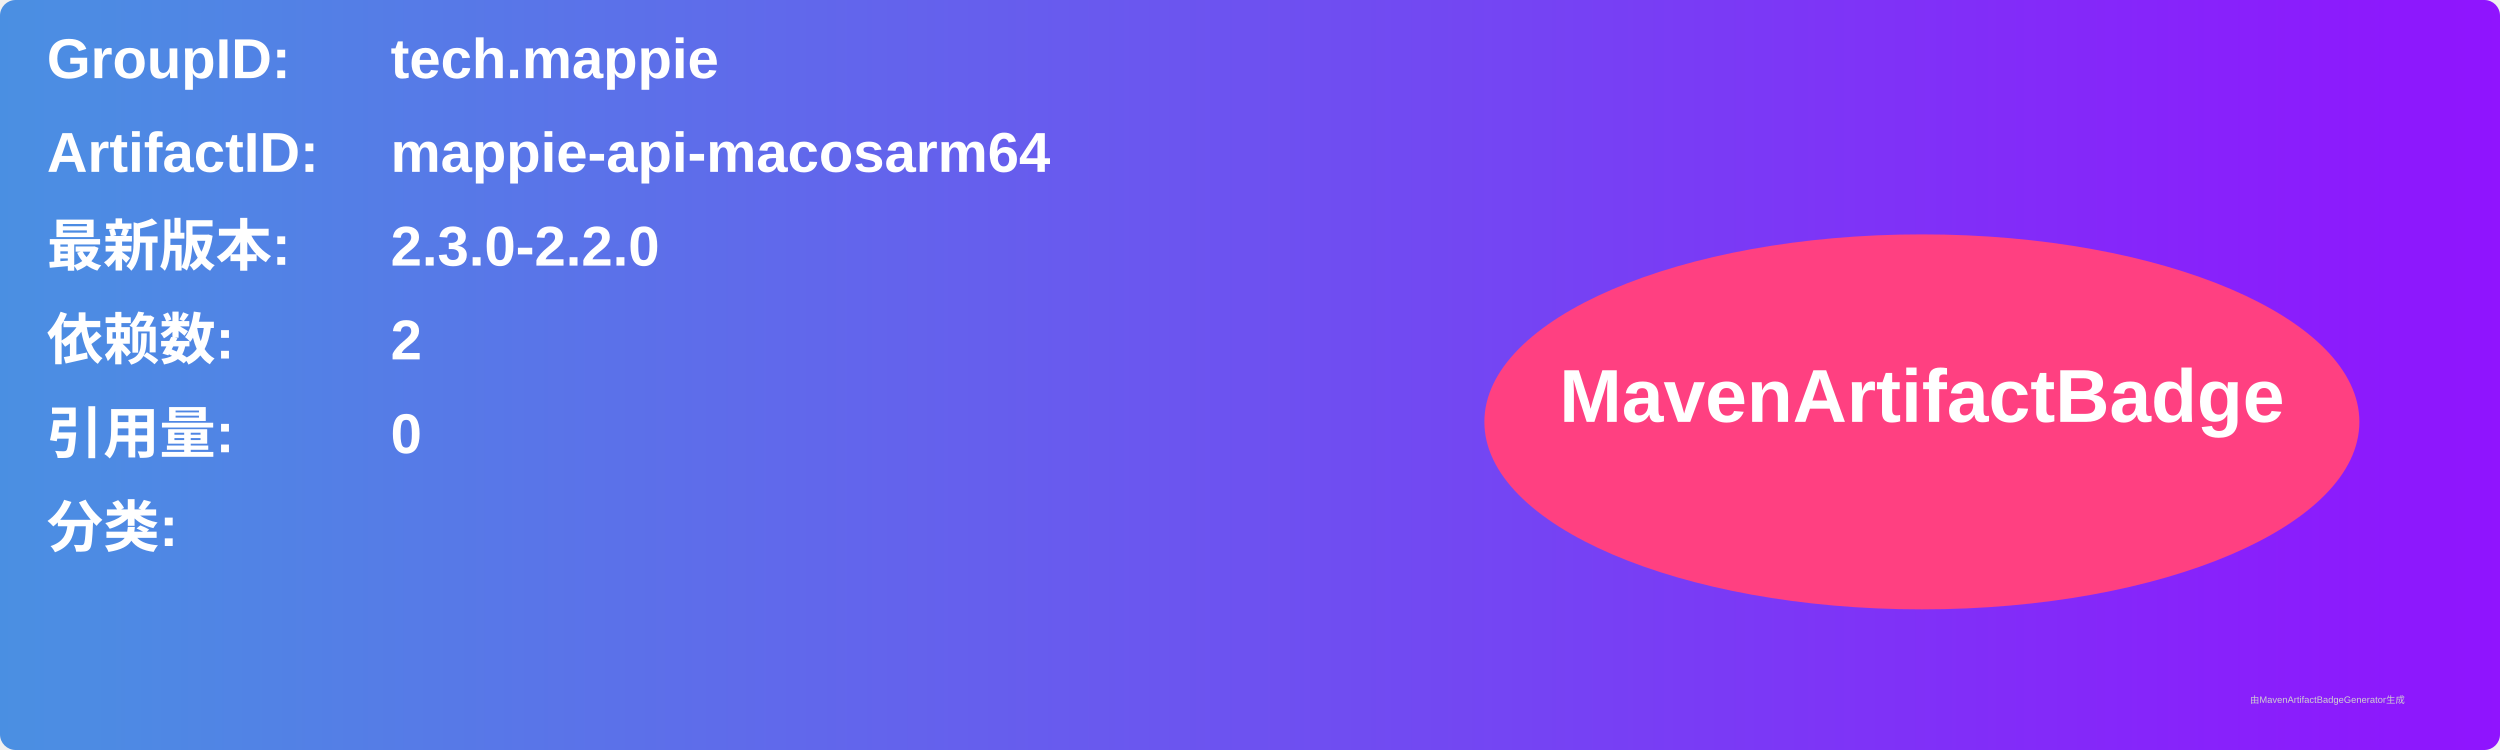
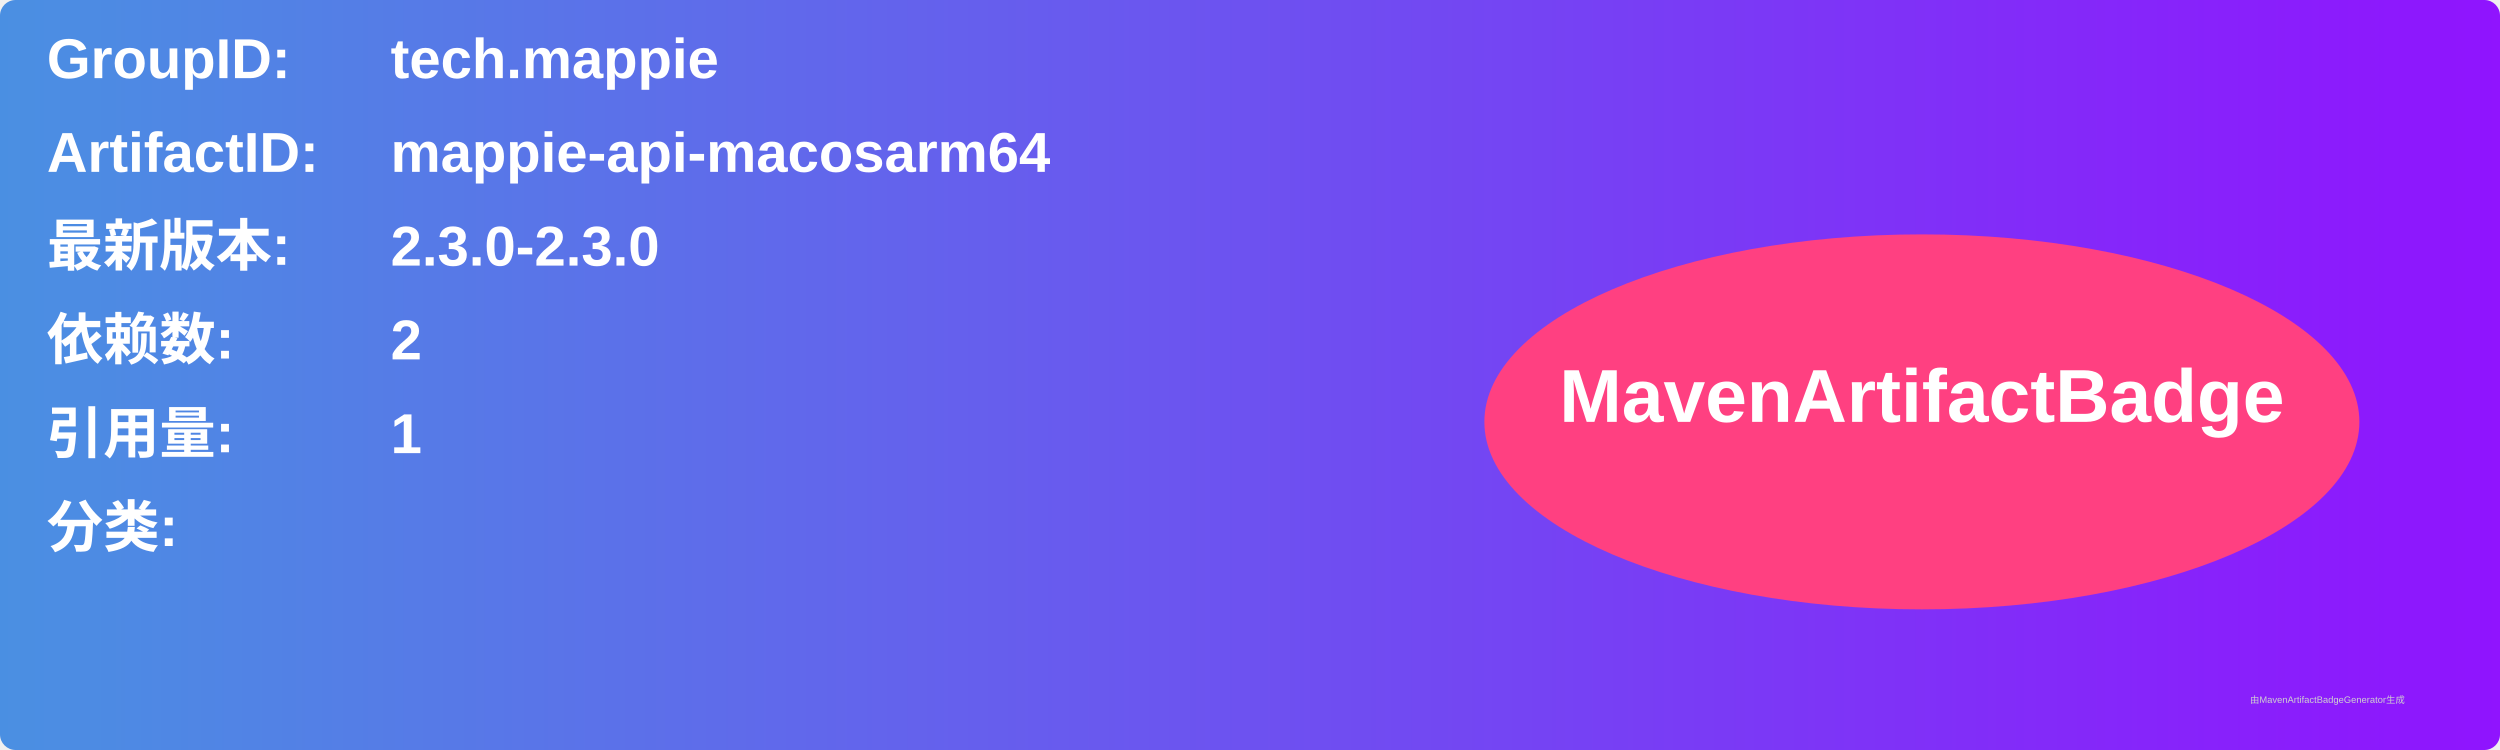
<svg xmlns="http://www.w3.org/2000/svg" width="800" height="240" viewBox="0 0 800 240">
  <linearGradient id="grad" x1="0%" y1="0%" x2="100%" y2="0%">
    <stop offset="0%" stop-color="#4a90e2" />
    <stop offset="100%" stop-color="#9013fe" />
  </linearGradient>
  <rect width="100%" height="100%" rx="5" ry="5" fill="url(#grad)" />
  <g transform="translate(15, 15)">
    <text x="0" y="10" font-family="Arial" font-size="18" fill="white" font-weight="bold" width="260">GroupID:</text>
    <text x="110" y="10" font-family="Arial" font-size="18" fill="white" font-weight="bold" width="460">tech.mappie</text>
    <text x="0" y="40" font-family="Arial" font-size="18" fill="white" font-weight="bold" width="260">ArtifactID:</text>
    <text x="110" y="40" font-family="Arial" font-size="18" fill="white" font-weight="bold" width="460">mappie-api-macosarm64</text>
    <text x="0" y="70" font-family="Arial" font-size="18" fill="white" font-weight="bold">最新版本:</text>
    <text x="110" y="70" font-family="Arial" font-size="18" fill="white" font-weight="bold">
-       <tspan font-weight="bold">2.3.0-2.2.0</tspan>
+       <tspan font-weight="bold">2.3.0-2.3.0</tspan>
    </text>
    <text x="0" y="100" font-family="Arial" font-size="18" fill="white" font-weight="bold">依赖数: </text>
    <text x="110" y="100" font-family="Arial" font-size="18" fill="white">
      <tspan font-weight="bold">2</tspan>
    </text>
    <text x="0" y="130" font-family="Arial" font-size="18" fill="white" font-weight="bold">引用量: </text>
    <text x="110" y="130" font-family="Arial" font-size="18" fill="white">
-       <tspan font-weight="bold">0</tspan>
+       <tspan font-weight="bold">1</tspan>
    </text>
    <text x="0" y="160" font-family="Arial" font-size="18" fill="white" font-weight="bold">分类:</text>
    <text x="10" y="190" font-family="Arial" font-size="10" fill="white">
      <tspan font-weight="bold" />
    </text>
    <ellipse cx="600" cy="120" rx="140" ry="60" fill="#ff4081" />
    <text x="600" y="120" text-anchor="middle" font-family="Arial" font-size="24" fill="white" font-weight="bold">MavenArtifactBadge</text>
  </g>
  <text x="720" y="225" font-family="Arial" font-size="3" fill="#d0d0d0">由MavenArtifactBadgeGenerator生成</text>
</svg>
